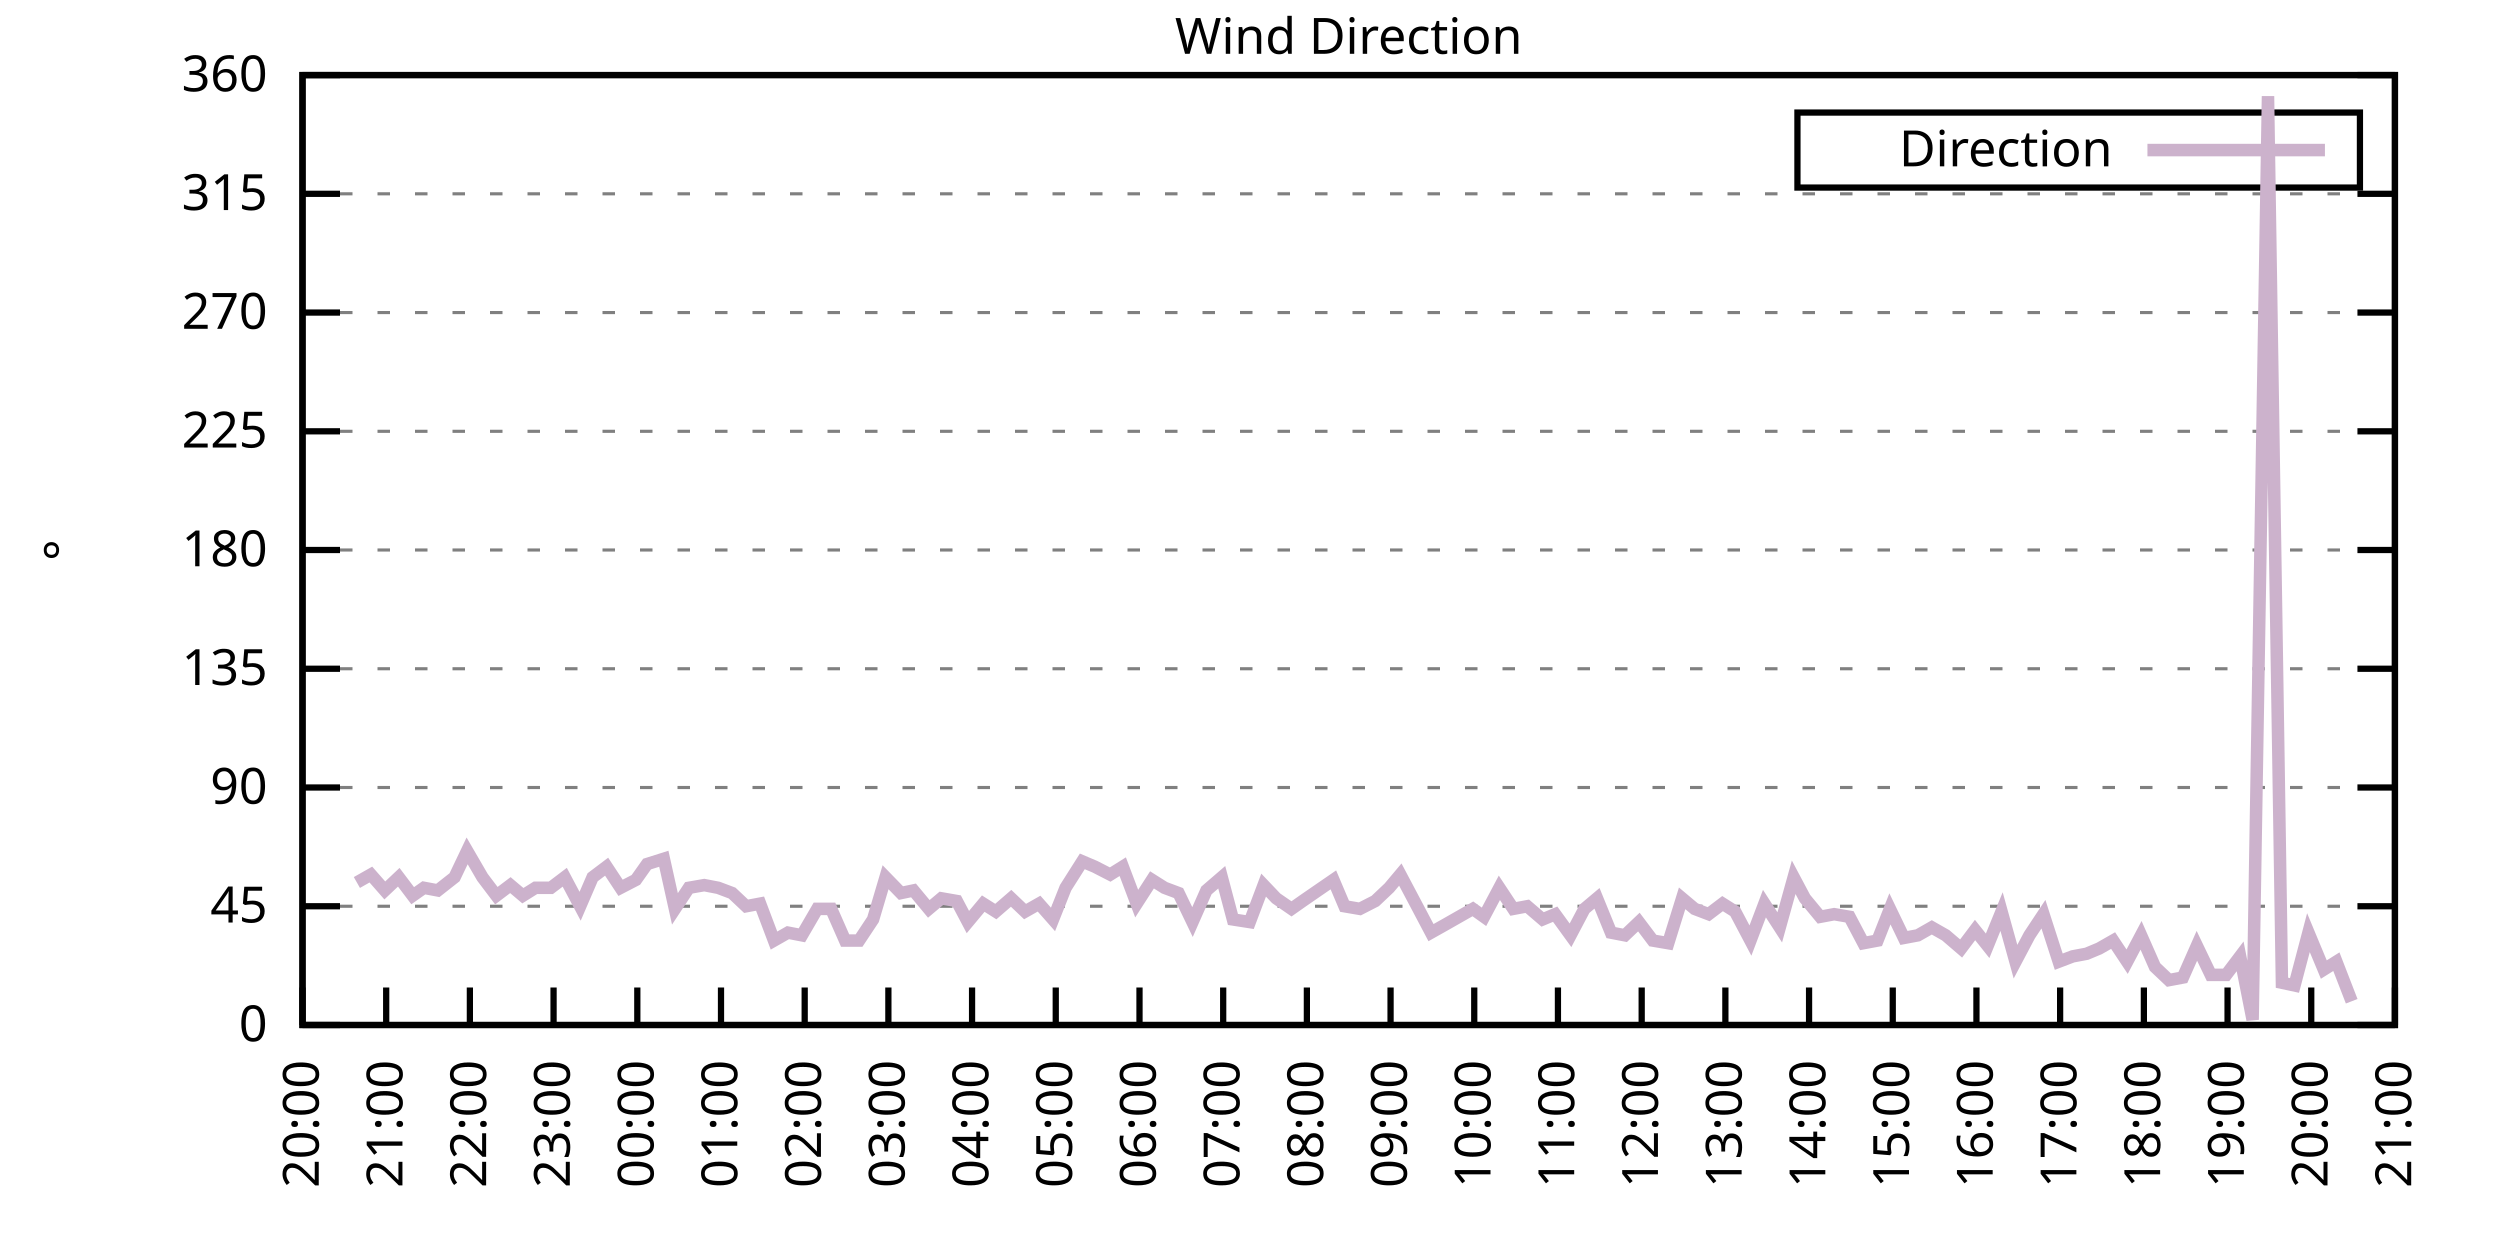
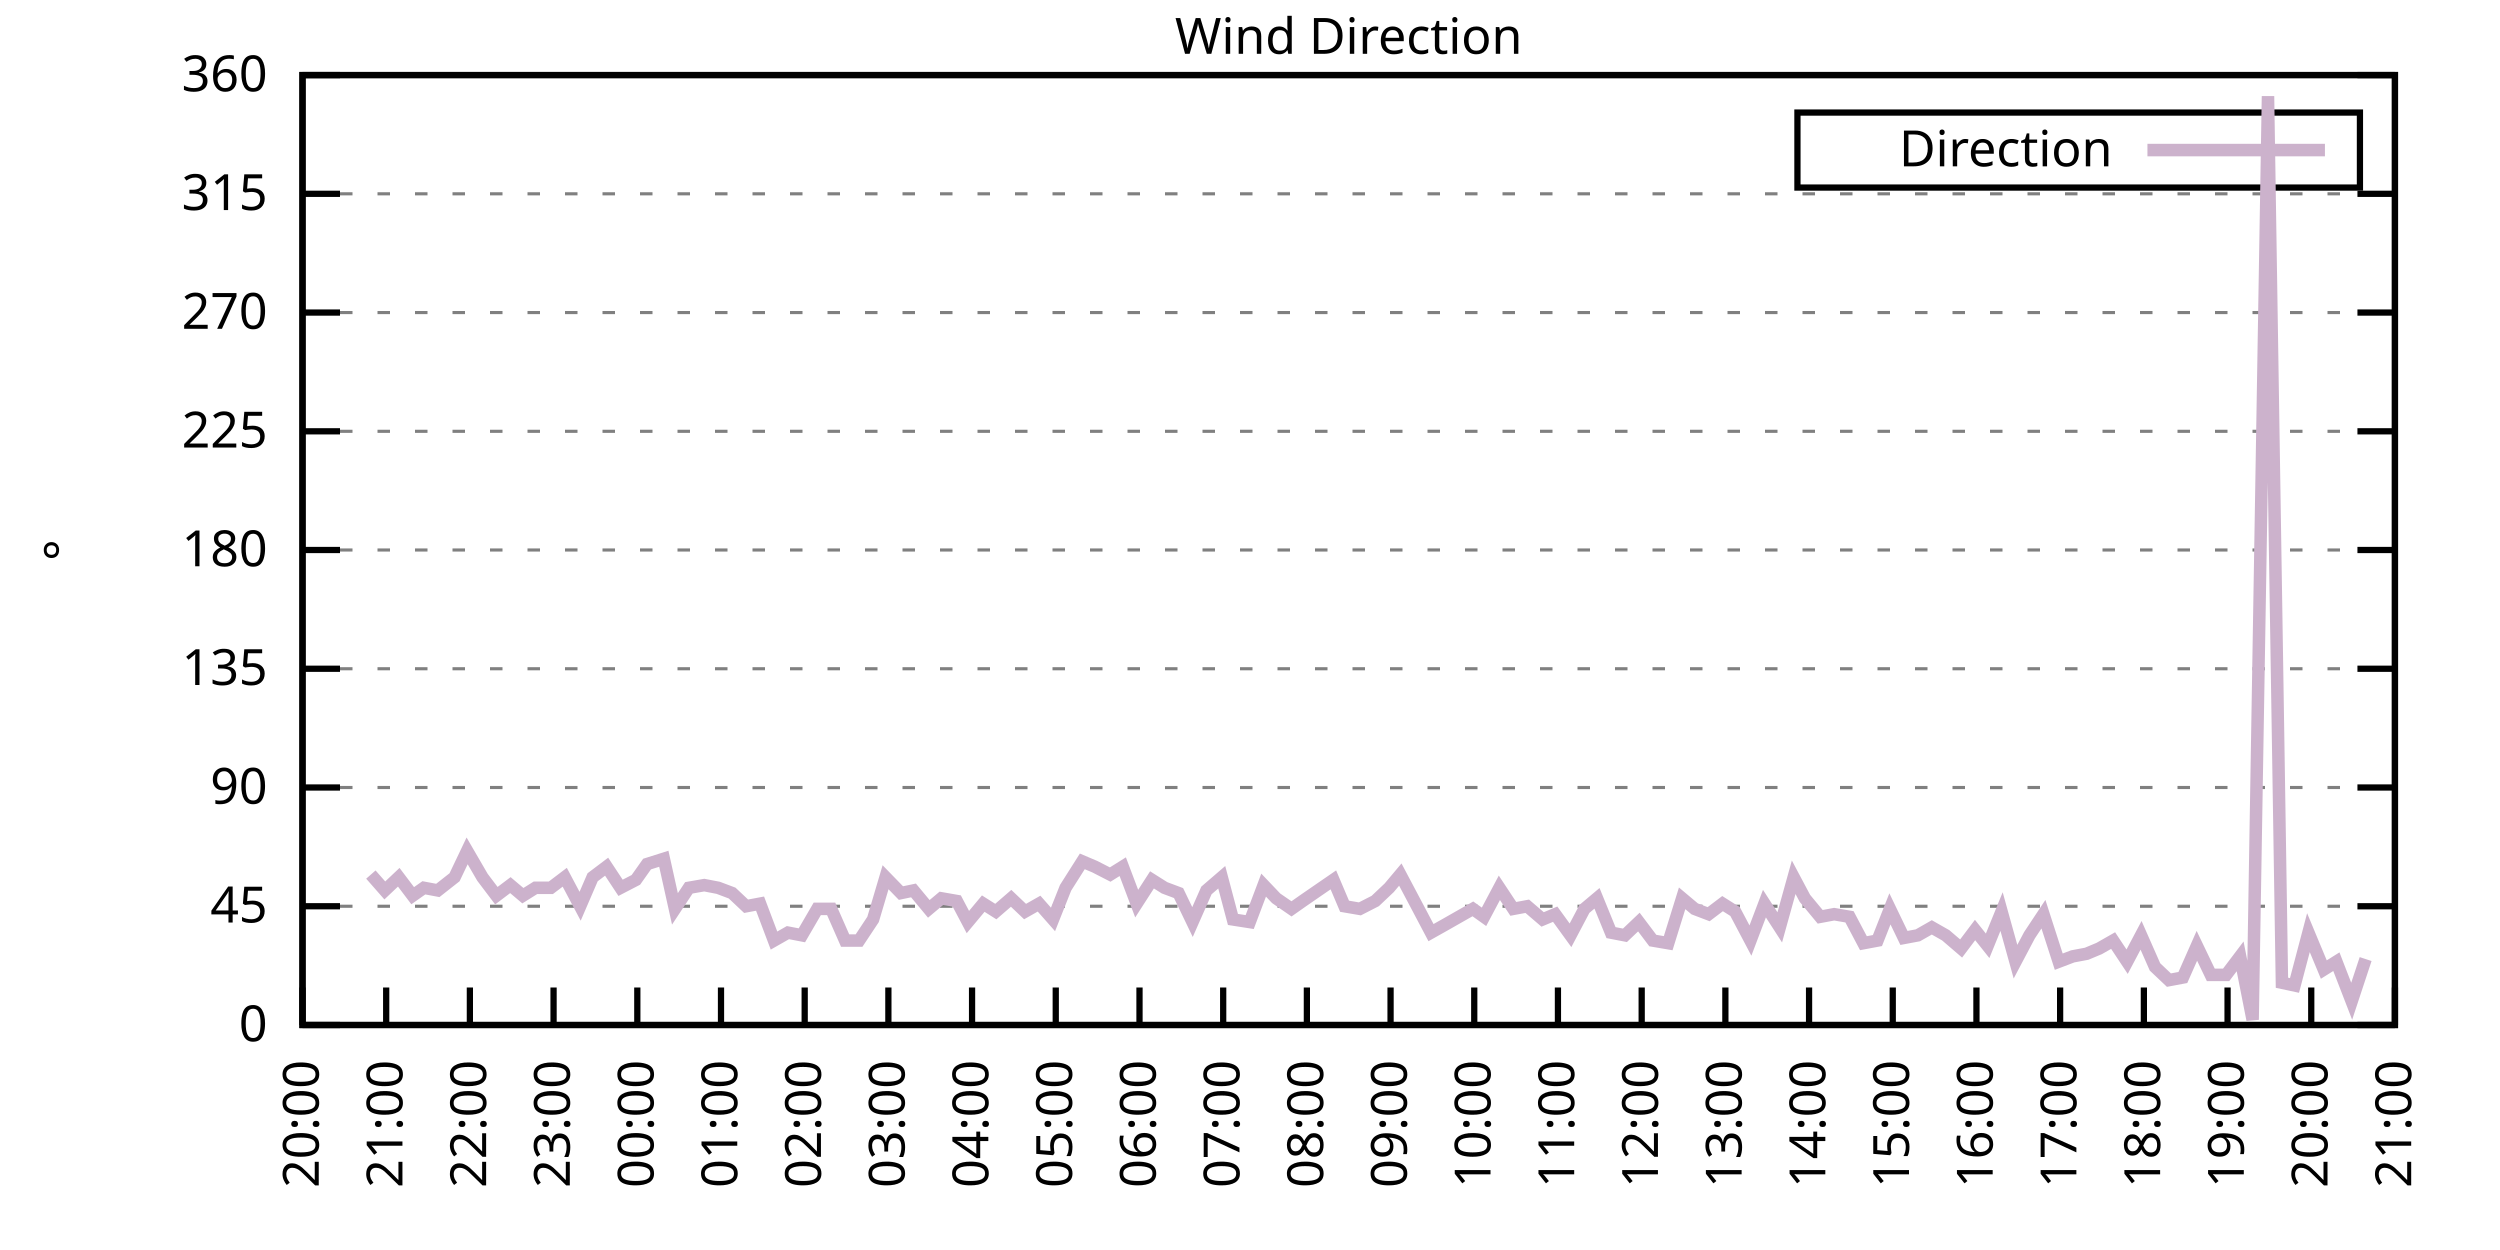
<svg xmlns="http://www.w3.org/2000/svg" xmlns:xlink="http://www.w3.org/1999/xlink" width="400" height="200" viewBox="0 0 400 200">
  <g id="gnuplot_canvas">
    <rect x="0" y="0" width="400" height="200" fill="none" />
    <defs>
      <circle id="gpDot" r="0.5" stroke-width="0.5" stroke="currentColor" />
      <path id="gpPt0" stroke-width="0.333" stroke="currentColor" d="M-1,0 h2 M0,-1 v2" />
      <path id="gpPt1" stroke-width="0.333" stroke="currentColor" d="M-1,-1 L1,1 M1,-1 L-1,1" />
      <path id="gpPt2" stroke-width="0.333" stroke="currentColor" d="M-1,0 L1,0 M0,-1 L0,1 M-1,-1 L1,1 M-1,1 L1,-1" />
      <rect id="gpPt3" stroke-width="0.333" stroke="currentColor" x="-1" y="-1" width="2" height="2" />
      <rect id="gpPt4" stroke-width="0.333" stroke="currentColor" fill="currentColor" x="-1" y="-1" width="2" height="2" />
      <circle id="gpPt5" stroke-width="0.333" stroke="currentColor" cx="0" cy="0" r="1" />
      <use xlink:href="#gpPt5" id="gpPt6" fill="currentColor" stroke="none" />
      <path id="gpPt7" stroke-width="0.333" stroke="currentColor" d="M0,-1.33 L-1.33,0.67 L1.33,0.67 z" />
      <use xlink:href="#gpPt7" id="gpPt8" fill="currentColor" stroke="none" />
      <use xlink:href="#gpPt7" id="gpPt9" stroke="currentColor" transform="rotate(180)" />
      <use xlink:href="#gpPt9" id="gpPt10" fill="currentColor" stroke="none" />
      <use xlink:href="#gpPt3" id="gpPt11" stroke="currentColor" transform="rotate(45)" />
      <use xlink:href="#gpPt11" id="gpPt12" fill="currentColor" stroke="none" />
      <path id="gpPt13" stroke-width="0.333" stroke="currentColor" d="M0,1.330 L1.265,0.411 L0.782,-1.067 L-0.782,-1.076 L-1.265,0.411 z" />
      <use xlink:href="#gpPt13" id="gpPt14" fill="currentColor" stroke="none" />
      <filter id="textbox" filterUnits="objectBoundingBox" x="0" y="0" height="1" width="1">
        <feFlood flood-color="white" flood-opacity="1" result="bgnd" />
        <feComposite in="SourceGraphic" in2="bgnd" operator="atop" />
      </filter>
      <filter id="greybox" filterUnits="objectBoundingBox" x="0" y="0" height="1" width="1">
        <feFlood flood-color="lightgrey" flood-opacity="1" result="grey" />
        <feComposite in="SourceGraphic" in2="grey" operator="atop" />
      </filter>
    </defs>
    <g fill="none" color="white" stroke="currentColor" stroke-width="1.00" stroke-linecap="butt" stroke-linejoin="miter">
</g>
    <g fill="none" color="black" stroke="currentColor" stroke-width="1.00" stroke-linecap="butt" stroke-linejoin="miter">
      <g stroke="none" shape-rendering="crispEdges">
        <polygon fill="rgb(255, 255, 255)" points="48.40,164.00 383.18,164.00 383.18,12.02 48.40,12.02 " />
      </g>
    </g>
    <g fill="none" color="black" stroke="currentColor" stroke-width="1.00" stroke-linecap="butt" stroke-linejoin="miter">
</g>
    <g fill="none" color="black" stroke="black" stroke-width="0.50" stroke-linecap="butt" stroke-linejoin="miter">
</g>
    <g fill="none" color="gray" stroke="currentColor" stroke-width="0.50" stroke-linecap="butt" stroke-linejoin="miter">
      <path stroke="gray" stroke-dasharray="2,4" class="gridline" d="M48.40,164.00 L383.19,164.00  " />
    </g>
    <g fill="none" color="gray" stroke="gray" stroke-width="1.00" stroke-linecap="butt" stroke-linejoin="miter">
</g>
    <g fill="none" color="black" stroke="currentColor" stroke-width="1.00" stroke-linecap="butt" stroke-linejoin="miter">
      <path stroke="black" d="M48.40,164.00 L54.40,164.00 M383.19,164.00 L377.19,164.00  " />
      <g transform="translate(42.80,166.60)" stroke="none" fill="black" font-family="Sans" font-size="8.00" text-anchor="end">
        <text>
          <tspan font-family="Sans"> 0</tspan>
        </text>
      </g>
    </g>
    <g fill="none" color="black" stroke="currentColor" stroke-width="1.00" stroke-linecap="butt" stroke-linejoin="miter">
</g>
    <g fill="none" color="black" stroke="black" stroke-width="0.50" stroke-linecap="butt" stroke-linejoin="miter">
</g>
    <g fill="none" color="gray" stroke="currentColor" stroke-width="0.50" stroke-linecap="butt" stroke-linejoin="miter">
      <path stroke="gray" stroke-dasharray="2,4" class="gridline" d="M48.40,145.00 L383.19,145.00  " />
    </g>
    <g fill="none" color="gray" stroke="gray" stroke-width="1.00" stroke-linecap="butt" stroke-linejoin="miter">
</g>
    <g fill="none" color="black" stroke="currentColor" stroke-width="1.00" stroke-linecap="butt" stroke-linejoin="miter">
      <path stroke="black" d="M48.40,145.00 L54.40,145.00 M383.19,145.00 L377.19,145.00  " />
      <g transform="translate(42.80,147.60)" stroke="none" fill="black" font-family="Sans" font-size="8.00" text-anchor="end">
        <text>
          <tspan font-family="Sans"> 45</tspan>
        </text>
      </g>
    </g>
    <g fill="none" color="black" stroke="currentColor" stroke-width="1.00" stroke-linecap="butt" stroke-linejoin="miter">
</g>
    <g fill="none" color="black" stroke="black" stroke-width="0.50" stroke-linecap="butt" stroke-linejoin="miter">
</g>
    <g fill="none" color="gray" stroke="currentColor" stroke-width="0.50" stroke-linecap="butt" stroke-linejoin="miter">
      <path stroke="gray" stroke-dasharray="2,4" class="gridline" d="M48.40,126.00 L383.19,126.00  " />
    </g>
    <g fill="none" color="gray" stroke="gray" stroke-width="1.00" stroke-linecap="butt" stroke-linejoin="miter">
</g>
    <g fill="none" color="black" stroke="currentColor" stroke-width="1.00" stroke-linecap="butt" stroke-linejoin="miter">
      <path stroke="black" d="M48.40,126.00 L54.40,126.00 M383.19,126.00 L377.19,126.00  " />
      <g transform="translate(42.80,128.60)" stroke="none" fill="black" font-family="Sans" font-size="8.00" text-anchor="end">
        <text>
          <tspan font-family="Sans"> 90</tspan>
        </text>
      </g>
    </g>
    <g fill="none" color="black" stroke="currentColor" stroke-width="1.00" stroke-linecap="butt" stroke-linejoin="miter">
</g>
    <g fill="none" color="black" stroke="black" stroke-width="0.50" stroke-linecap="butt" stroke-linejoin="miter">
</g>
    <g fill="none" color="gray" stroke="currentColor" stroke-width="0.50" stroke-linecap="butt" stroke-linejoin="miter">
      <path stroke="gray" stroke-dasharray="2,4" class="gridline" d="M48.40,107.00 L383.19,107.00  " />
    </g>
    <g fill="none" color="gray" stroke="gray" stroke-width="1.00" stroke-linecap="butt" stroke-linejoin="miter">
</g>
    <g fill="none" color="black" stroke="currentColor" stroke-width="1.00" stroke-linecap="butt" stroke-linejoin="miter">
      <path stroke="black" d="M48.40,107.00 L54.40,107.00 M383.19,107.00 L377.19,107.00  " />
      <g transform="translate(42.80,109.60)" stroke="none" fill="black" font-family="Sans" font-size="8.00" text-anchor="end">
        <text>
          <tspan font-family="Sans"> 135</tspan>
        </text>
      </g>
    </g>
    <g fill="none" color="black" stroke="currentColor" stroke-width="1.00" stroke-linecap="butt" stroke-linejoin="miter">
</g>
    <g fill="none" color="black" stroke="black" stroke-width="0.50" stroke-linecap="butt" stroke-linejoin="miter">
</g>
    <g fill="none" color="gray" stroke="currentColor" stroke-width="0.50" stroke-linecap="butt" stroke-linejoin="miter">
      <path stroke="gray" stroke-dasharray="2,4" class="gridline" d="M48.40,88.00 L383.19,88.00  " />
    </g>
    <g fill="none" color="gray" stroke="gray" stroke-width="1.00" stroke-linecap="butt" stroke-linejoin="miter">
</g>
    <g fill="none" color="black" stroke="currentColor" stroke-width="1.00" stroke-linecap="butt" stroke-linejoin="miter">
      <path stroke="black" d="M48.40,88.00 L54.40,88.00 M383.19,88.00 L377.19,88.00  " />
      <g transform="translate(42.80,90.60)" stroke="none" fill="black" font-family="Sans" font-size="8.00" text-anchor="end">
        <text>
          <tspan font-family="Sans"> 180</tspan>
        </text>
      </g>
    </g>
    <g fill="none" color="black" stroke="currentColor" stroke-width="1.00" stroke-linecap="butt" stroke-linejoin="miter">
</g>
    <g fill="none" color="black" stroke="black" stroke-width="0.50" stroke-linecap="butt" stroke-linejoin="miter">
</g>
    <g fill="none" color="gray" stroke="currentColor" stroke-width="0.50" stroke-linecap="butt" stroke-linejoin="miter">
      <path stroke="gray" stroke-dasharray="2,4" class="gridline" d="M48.40,69.01 L383.19,69.01  " />
    </g>
    <g fill="none" color="gray" stroke="gray" stroke-width="1.00" stroke-linecap="butt" stroke-linejoin="miter">
</g>
    <g fill="none" color="black" stroke="currentColor" stroke-width="1.00" stroke-linecap="butt" stroke-linejoin="miter">
      <path stroke="black" d="M48.40,69.01 L54.40,69.01 M383.19,69.01 L377.19,69.01  " />
      <g transform="translate(42.80,71.61)" stroke="none" fill="black" font-family="Sans" font-size="8.00" text-anchor="end">
        <text>
          <tspan font-family="Sans"> 225</tspan>
        </text>
      </g>
    </g>
    <g fill="none" color="black" stroke="currentColor" stroke-width="1.00" stroke-linecap="butt" stroke-linejoin="miter">
</g>
    <g fill="none" color="black" stroke="black" stroke-width="0.50" stroke-linecap="butt" stroke-linejoin="miter">
</g>
    <g fill="none" color="gray" stroke="currentColor" stroke-width="0.50" stroke-linecap="butt" stroke-linejoin="miter">
      <path stroke="gray" stroke-dasharray="2,4" class="gridline" d="M48.40,50.01 L383.19,50.01  " />
    </g>
    <g fill="none" color="gray" stroke="gray" stroke-width="1.00" stroke-linecap="butt" stroke-linejoin="miter">
</g>
    <g fill="none" color="black" stroke="currentColor" stroke-width="1.00" stroke-linecap="butt" stroke-linejoin="miter">
      <path stroke="black" d="M48.40,50.01 L54.40,50.01 M383.19,50.01 L377.19,50.01  " />
      <g transform="translate(42.80,52.61)" stroke="none" fill="black" font-family="Sans" font-size="8.00" text-anchor="end">
        <text>
          <tspan font-family="Sans"> 270</tspan>
        </text>
      </g>
    </g>
    <g fill="none" color="black" stroke="currentColor" stroke-width="1.00" stroke-linecap="butt" stroke-linejoin="miter">
</g>
    <g fill="none" color="black" stroke="black" stroke-width="0.50" stroke-linecap="butt" stroke-linejoin="miter">
</g>
    <g fill="none" color="gray" stroke="currentColor" stroke-width="0.50" stroke-linecap="butt" stroke-linejoin="miter">
      <path stroke="gray" stroke-dasharray="2,4" class="gridline" d="M48.40,31.01 L383.19,31.01  " />
    </g>
    <g fill="none" color="gray" stroke="gray" stroke-width="1.00" stroke-linecap="butt" stroke-linejoin="miter">
</g>
    <g fill="none" color="black" stroke="currentColor" stroke-width="1.00" stroke-linecap="butt" stroke-linejoin="miter">
      <path stroke="black" d="M48.40,31.01 L54.40,31.01 M383.19,31.01 L377.19,31.01  " />
      <g transform="translate(42.80,33.61)" stroke="none" fill="black" font-family="Sans" font-size="8.00" text-anchor="end">
        <text>
          <tspan font-family="Sans"> 315</tspan>
        </text>
      </g>
    </g>
    <g fill="none" color="black" stroke="currentColor" stroke-width="1.00" stroke-linecap="butt" stroke-linejoin="miter">
</g>
    <g fill="none" color="black" stroke="black" stroke-width="0.50" stroke-linecap="butt" stroke-linejoin="miter">
</g>
    <g fill="none" color="gray" stroke="currentColor" stroke-width="0.50" stroke-linecap="butt" stroke-linejoin="miter">
      <path stroke="gray" stroke-dasharray="2,4" class="gridline" d="M48.40,12.01 L383.19,12.01  " />
    </g>
    <g fill="none" color="gray" stroke="gray" stroke-width="1.00" stroke-linecap="butt" stroke-linejoin="miter">
</g>
    <g fill="none" color="black" stroke="currentColor" stroke-width="1.00" stroke-linecap="butt" stroke-linejoin="miter">
      <path stroke="black" d="M48.40,12.01 L54.40,12.01 M383.19,12.01 L377.19,12.01  " />
      <g transform="translate(42.80,14.61)" stroke="none" fill="black" font-family="Sans" font-size="8.00" text-anchor="end">
        <text>
          <tspan font-family="Sans"> 360</tspan>
        </text>
      </g>
    </g>
    <g fill="none" color="black" stroke="currentColor" stroke-width="1.00" stroke-linecap="butt" stroke-linejoin="miter">
      <path stroke="black" d="M48.40,164.00 L48.40,158.00  " />
      <g transform="translate(51.00,169.60) rotate(270.00)" stroke="none" fill="black" font-family="Sans" font-size="8.00" text-anchor="end">
        <text>
          <tspan font-family="Sans">20:00</tspan>
        </text>
      </g>
    </g>
    <g fill="none" color="black" stroke="currentColor" stroke-width="1.00" stroke-linecap="butt" stroke-linejoin="miter">
      <path stroke="black" d="M61.79,164.00 L61.79,158.00  " />
      <g transform="translate(64.39,169.60) rotate(270.00)" stroke="none" fill="black" font-family="Sans" font-size="8.00" text-anchor="end">
        <text>
          <tspan font-family="Sans">21:00</tspan>
        </text>
      </g>
    </g>
    <g fill="none" color="black" stroke="currentColor" stroke-width="1.00" stroke-linecap="butt" stroke-linejoin="miter">
      <path stroke="black" d="M75.18,164.00 L75.18,158.00  " />
      <g transform="translate(77.78,169.60) rotate(270.00)" stroke="none" fill="black" font-family="Sans" font-size="8.00" text-anchor="end">
        <text>
          <tspan font-family="Sans">22:00</tspan>
        </text>
      </g>
    </g>
    <g fill="none" color="black" stroke="currentColor" stroke-width="1.00" stroke-linecap="butt" stroke-linejoin="miter">
      <path stroke="black" d="M88.57,164.00 L88.57,158.00  " />
      <g transform="translate(91.17,169.60) rotate(270.00)" stroke="none" fill="black" font-family="Sans" font-size="8.00" text-anchor="end">
        <text>
          <tspan font-family="Sans">23:00</tspan>
        </text>
      </g>
    </g>
    <g fill="none" color="black" stroke="currentColor" stroke-width="1.00" stroke-linecap="butt" stroke-linejoin="miter">
      <path stroke="black" d="M101.97,164.00 L101.97,158.00  " />
      <g transform="translate(104.57,169.60) rotate(270.00)" stroke="none" fill="black" font-family="Sans" font-size="8.00" text-anchor="end">
        <text>
          <tspan font-family="Sans">00:00</tspan>
        </text>
      </g>
    </g>
    <g fill="none" color="black" stroke="currentColor" stroke-width="1.00" stroke-linecap="butt" stroke-linejoin="miter">
      <path stroke="black" d="M115.36,164.00 L115.36,158.00  " />
      <g transform="translate(117.96,169.60) rotate(270.00)" stroke="none" fill="black" font-family="Sans" font-size="8.00" text-anchor="end">
        <text>
          <tspan font-family="Sans">01:00</tspan>
        </text>
      </g>
    </g>
    <g fill="none" color="black" stroke="currentColor" stroke-width="1.00" stroke-linecap="butt" stroke-linejoin="miter">
      <path stroke="black" d="M128.75,164.00 L128.75,158.00  " />
      <g transform="translate(131.35,169.60) rotate(270.00)" stroke="none" fill="black" font-family="Sans" font-size="8.00" text-anchor="end">
        <text>
          <tspan font-family="Sans">02:00</tspan>
        </text>
      </g>
    </g>
    <g fill="none" color="black" stroke="currentColor" stroke-width="1.00" stroke-linecap="butt" stroke-linejoin="miter">
      <path stroke="black" d="M142.14,164.00 L142.14,158.00  " />
      <g transform="translate(144.74,169.60) rotate(270.00)" stroke="none" fill="black" font-family="Sans" font-size="8.00" text-anchor="end">
        <text>
          <tspan font-family="Sans">03:00</tspan>
        </text>
      </g>
    </g>
    <g fill="none" color="black" stroke="currentColor" stroke-width="1.00" stroke-linecap="butt" stroke-linejoin="miter">
      <path stroke="black" d="M155.53,164.00 L155.53,158.00  " />
      <g transform="translate(158.13,169.60) rotate(270.00)" stroke="none" fill="black" font-family="Sans" font-size="8.00" text-anchor="end">
        <text>
          <tspan font-family="Sans">04:00</tspan>
        </text>
      </g>
    </g>
    <g fill="none" color="black" stroke="currentColor" stroke-width="1.00" stroke-linecap="butt" stroke-linejoin="miter">
      <path stroke="black" d="M168.92,164.00 L168.92,158.00  " />
      <g transform="translate(171.52,169.60) rotate(270.00)" stroke="none" fill="black" font-family="Sans" font-size="8.00" text-anchor="end">
        <text>
          <tspan font-family="Sans">05:00</tspan>
        </text>
      </g>
    </g>
    <g fill="none" color="black" stroke="currentColor" stroke-width="1.00" stroke-linecap="butt" stroke-linejoin="miter">
      <path stroke="black" d="M182.32,164.00 L182.32,158.00  " />
      <g transform="translate(184.92,169.60) rotate(270.00)" stroke="none" fill="black" font-family="Sans" font-size="8.00" text-anchor="end">
        <text>
          <tspan font-family="Sans">06:00</tspan>
        </text>
      </g>
    </g>
    <g fill="none" color="black" stroke="currentColor" stroke-width="1.00" stroke-linecap="butt" stroke-linejoin="miter">
      <path stroke="black" d="M195.71,164.00 L195.71,158.00  " />
      <g transform="translate(198.31,169.60) rotate(270.00)" stroke="none" fill="black" font-family="Sans" font-size="8.00" text-anchor="end">
        <text>
          <tspan font-family="Sans">07:00</tspan>
        </text>
      </g>
    </g>
    <g fill="none" color="black" stroke="currentColor" stroke-width="1.00" stroke-linecap="butt" stroke-linejoin="miter">
      <path stroke="black" d="M209.10,164.00 L209.10,158.00  " />
      <g transform="translate(211.70,169.60) rotate(270.00)" stroke="none" fill="black" font-family="Sans" font-size="8.00" text-anchor="end">
        <text>
          <tspan font-family="Sans">08:00</tspan>
        </text>
      </g>
    </g>
    <g fill="none" color="black" stroke="currentColor" stroke-width="1.00" stroke-linecap="butt" stroke-linejoin="miter">
      <path stroke="black" d="M222.49,164.00 L222.49,158.00  " />
      <g transform="translate(225.09,169.60) rotate(270.00)" stroke="none" fill="black" font-family="Sans" font-size="8.00" text-anchor="end">
        <text>
          <tspan font-family="Sans">09:00</tspan>
        </text>
      </g>
    </g>
    <g fill="none" color="black" stroke="currentColor" stroke-width="1.00" stroke-linecap="butt" stroke-linejoin="miter">
      <path stroke="black" d="M235.88,164.00 L235.88,158.00  " />
      <g transform="translate(238.48,169.60) rotate(270.00)" stroke="none" fill="black" font-family="Sans" font-size="8.00" text-anchor="end">
        <text>
          <tspan font-family="Sans">10:00</tspan>
        </text>
      </g>
    </g>
    <g fill="none" color="black" stroke="currentColor" stroke-width="1.00" stroke-linecap="butt" stroke-linejoin="miter">
      <path stroke="black" d="M249.27,164.00 L249.27,158.00  " />
      <g transform="translate(251.87,169.60) rotate(270.00)" stroke="none" fill="black" font-family="Sans" font-size="8.00" text-anchor="end">
        <text>
          <tspan font-family="Sans">11:00</tspan>
        </text>
      </g>
    </g>
    <g fill="none" color="black" stroke="currentColor" stroke-width="1.00" stroke-linecap="butt" stroke-linejoin="miter">
      <path stroke="black" d="M262.67,164.00 L262.67,158.00  " />
      <g transform="translate(265.27,169.60) rotate(270.00)" stroke="none" fill="black" font-family="Sans" font-size="8.00" text-anchor="end">
        <text>
          <tspan font-family="Sans">12:00</tspan>
        </text>
      </g>
    </g>
    <g fill="none" color="black" stroke="currentColor" stroke-width="1.00" stroke-linecap="butt" stroke-linejoin="miter">
      <path stroke="black" d="M276.06,164.00 L276.06,158.00  " />
      <g transform="translate(278.66,169.60) rotate(270.00)" stroke="none" fill="black" font-family="Sans" font-size="8.00" text-anchor="end">
        <text>
          <tspan font-family="Sans">13:00</tspan>
        </text>
      </g>
    </g>
    <g fill="none" color="black" stroke="currentColor" stroke-width="1.00" stroke-linecap="butt" stroke-linejoin="miter">
      <path stroke="black" d="M289.45,164.00 L289.45,158.00  " />
      <g transform="translate(292.05,169.60) rotate(270.00)" stroke="none" fill="black" font-family="Sans" font-size="8.00" text-anchor="end">
        <text>
          <tspan font-family="Sans">14:00</tspan>
        </text>
      </g>
    </g>
    <g fill="none" color="black" stroke="currentColor" stroke-width="1.00" stroke-linecap="butt" stroke-linejoin="miter">
      <path stroke="black" d="M302.84,164.00 L302.84,158.00  " />
      <g transform="translate(305.44,169.60) rotate(270.00)" stroke="none" fill="black" font-family="Sans" font-size="8.00" text-anchor="end">
        <text>
          <tspan font-family="Sans">15:00</tspan>
        </text>
      </g>
    </g>
    <g fill="none" color="black" stroke="currentColor" stroke-width="1.00" stroke-linecap="butt" stroke-linejoin="miter">
      <path stroke="black" d="M316.23,164.00 L316.23,158.00  " />
      <g transform="translate(318.83,169.60) rotate(270.00)" stroke="none" fill="black" font-family="Sans" font-size="8.00" text-anchor="end">
        <text>
          <tspan font-family="Sans">16:00</tspan>
        </text>
      </g>
    </g>
    <g fill="none" color="black" stroke="currentColor" stroke-width="1.00" stroke-linecap="butt" stroke-linejoin="miter">
      <path stroke="black" d="M329.62,164.00 L329.62,158.00  " />
      <g transform="translate(332.22,169.60) rotate(270.00)" stroke="none" fill="black" font-family="Sans" font-size="8.00" text-anchor="end">
        <text>
          <tspan font-family="Sans">17:00</tspan>
        </text>
      </g>
    </g>
    <g fill="none" color="black" stroke="currentColor" stroke-width="1.00" stroke-linecap="butt" stroke-linejoin="miter">
      <path stroke="black" d="M343.02,164.00 L343.02,158.00  " />
      <g transform="translate(345.62,169.60) rotate(270.00)" stroke="none" fill="black" font-family="Sans" font-size="8.00" text-anchor="end">
        <text>
          <tspan font-family="Sans">18:00</tspan>
        </text>
      </g>
    </g>
    <g fill="none" color="black" stroke="currentColor" stroke-width="1.00" stroke-linecap="butt" stroke-linejoin="miter">
      <path stroke="black" d="M356.41,164.00 L356.41,158.00  " />
      <g transform="translate(359.01,169.60) rotate(270.00)" stroke="none" fill="black" font-family="Sans" font-size="8.00" text-anchor="end">
        <text>
          <tspan font-family="Sans">19:00</tspan>
        </text>
      </g>
    </g>
    <g fill="none" color="black" stroke="currentColor" stroke-width="1.00" stroke-linecap="butt" stroke-linejoin="miter">
      <path stroke="black" d="M369.80,164.00 L369.80,158.00  " />
      <g transform="translate(372.40,169.60) rotate(270.00)" stroke="none" fill="black" font-family="Sans" font-size="8.00" text-anchor="end">
        <text>
          <tspan font-family="Sans">20:00</tspan>
        </text>
      </g>
    </g>
    <g fill="none" color="black" stroke="currentColor" stroke-width="1.00" stroke-linecap="butt" stroke-linejoin="miter">
      <path stroke="black" d="M383.19,164.00 L383.19,158.00  " />
      <g transform="translate(385.79,169.60) rotate(270.00)" stroke="none" fill="black" font-family="Sans" font-size="8.00" text-anchor="end">
        <text>
          <tspan font-family="Sans">21:00</tspan>
        </text>
      </g>
    </g>
    <g fill="none" color="black" stroke="currentColor" stroke-width="1.00" stroke-linecap="butt" stroke-linejoin="miter">
</g>
    <g fill="none" color="black" stroke="currentColor" stroke-width="1.00" stroke-linecap="butt" stroke-linejoin="miter">
      <path stroke="black" d="M48.40,12.01 L48.40,164.00 L383.19,164.00 L383.19,12.01 L48.40,12.01 Z  " />
    </g>
    <g fill="none" color="black" stroke="currentColor" stroke-width="1.00" stroke-linecap="butt" stroke-linejoin="miter">
</g>
    <g fill="none" color="black" stroke="currentColor" stroke-width="1.00" stroke-linecap="butt" stroke-linejoin="miter">
      <path stroke="black" d="M287.59,30.01 L287.59,18.01 L377.59,18.01 L377.59,30.01 L287.59,30.01 Z  " />
    </g>
    <g id="Wind_direction_plot_1">
      <g fill="none" color="white" stroke="black" stroke-width="2.00" stroke-linecap="butt" stroke-linejoin="miter">
</g>
      <g fill="none" color="black" stroke="currentColor" stroke-width="2.00" stroke-linecap="butt" stroke-linejoin="miter">
        <g transform="translate(337.99,26.61)" stroke="none" fill="black" font-family="Sans" font-size="8.00" text-anchor="end">
          <text>
            <tspan font-family="Sans">Direction</tspan>
          </text>
        </g>
      </g>
      <g fill="none" color="black" stroke="currentColor" stroke-width="2.00" stroke-linecap="butt" stroke-linejoin="miter">
-         <path stroke="rgb(204, 178, 204)" d="M343.59,24.01 L371.99,24.01 M57.10,141.20 L59.34,139.93 L61.57,142.47 L63.80,140.36 L66.03,143.31 L67.82,142.05   L70.05,142.47 L72.73,140.36 L74.74,136.14 L77.19,140.36 L79.42,143.31 L81.66,141.62 L83.66,143.31 L85.67,142.05   L88.13,142.05 L90.36,140.36 L92.82,145.00 L94.82,140.36 L97.06,138.67 L99.29,142.05 L101.74,140.78 L103.53,138.25   L106.21,137.40 L107.99,145.42 L110.22,142.05 L112.68,141.62 L114.91,142.05 L117.14,142.89 L119.38,145.00 L121.61,144.58   L123.84,150.49 L126.07,149.22 L128.30,149.65 L130.76,145.42 L132.99,145.42 L135.22,150.49 L137.45,150.49 L139.69,147.11   L141.69,140.36 L144.15,142.89 L146.16,142.47 L148.61,145.42 L150.62,143.73 L153.08,144.16 L154.86,147.53 L157.32,144.58   L159.33,145.85 L161.78,143.73 L164.01,145.85 L166.25,144.58 L168.48,147.11 L170.49,142.05 L173.17,137.82 L175.17,138.67   L177.63,139.93 L179.64,138.67 L181.87,144.58 L184.32,140.78 L186.33,142.05 L188.57,142.89 L190.80,147.53 L193.03,142.47   L195.48,140.36 L197.27,147.11 L199.95,147.53 L202.18,141.62 L204.19,143.73 L206.64,145.42 L208.43,144.16 L210.88,142.47   L213.34,140.78 L215.13,145.00 L217.58,145.42 L220.04,144.16 L222.27,142.05 L224.05,139.93 L226.51,144.58 L228.96,149.22   L231.20,147.96 L233.43,146.69 L235.66,145.42 L237.44,146.69 L239.90,142.05 L242.13,145.42 L244.36,145.00 L246.82,147.11   L248.83,146.27 L251.28,149.65 L253.51,145.42 L255.52,143.73 L257.76,149.22 L259.99,149.65 L262.22,147.53 L264.45,150.49   L266.91,150.91 L269.14,143.73 L271.15,145.42 L273.38,146.27 L275.61,144.58 L277.62,145.85 L280.07,150.49 L282.31,144.58   L284.76,148.38 L286.99,140.36 L288.78,143.73 L291.23,146.69 L293.47,146.27 L295.92,146.69 L298.15,150.91 L300.39,150.49   L302.39,145.42 L304.63,150.07 L306.86,149.65 L309.09,148.38 L311.32,149.65 L313.78,151.76 L316.01,148.80 L318.02,151.33   L320.25,145.85 L322.48,153.87 L324.71,149.65 L326.95,146.27 L329.40,153.87 L331.63,153.02 L333.86,152.60 L335.87,151.76   L338.10,150.49 L340.34,153.87 L342.57,149.65 L344.80,154.71 L347.03,156.82 L349.26,156.40 L351.50,151.33 L353.73,155.98   L356.18,155.98 L358.42,153.02 L360.42,163.16 L362.88,15.39 L365.11,157.24 L367.12,157.67 L369.35,149.22 L371.81,155.13   L373.82,153.87 L376.27,160.20  " />
+         <path stroke="rgb(204, 178, 204)" d="M343.59,24.01 L371.99,24.01 M59.34,139.93 L61.57,142.47 L63.80,140.36 L66.03,143.31 L67.82,142.05 L70.05,142.47   L72.73,140.36 L74.74,136.14 L77.19,140.36 L79.42,143.31 L81.66,141.62 L83.66,143.31 L85.67,142.05 L88.13,142.05   L90.36,140.36 L92.82,145.00 L94.82,140.36 L97.06,138.67 L99.29,142.05 L101.74,140.78 L103.53,138.25 L106.21,137.40   L107.99,145.42 L110.22,142.05 L112.68,141.62 L114.91,142.05 L117.14,142.89 L119.38,145.00 L121.61,144.58 L123.84,150.49   L126.07,149.22 L128.30,149.65 L130.76,145.42 L132.99,145.42 L135.22,150.49 L137.45,150.49 L139.69,147.11 L141.69,140.36   L144.15,142.89 L146.16,142.47 L148.61,145.42 L150.62,143.73 L153.08,144.16 L154.86,147.53 L157.32,144.58 L159.33,145.85   L161.78,143.73 L164.01,145.85 L166.25,144.58 L168.48,147.11 L170.49,142.05 L173.17,137.82 L175.17,138.67 L177.63,139.93   L179.64,138.67 L181.87,144.58 L184.32,140.78 L186.33,142.05 L188.57,142.89 L190.80,147.53 L193.03,142.47 L195.48,140.36   L197.27,147.11 L199.95,147.53 L202.18,141.62 L204.19,143.73 L206.64,145.42 L208.43,144.16 L210.88,142.47 L213.34,140.78   L215.13,145.00 L217.58,145.42 L220.04,144.16 L222.27,142.05 L224.05,139.93 L226.51,144.58 L228.96,149.22 L231.20,147.96   L233.43,146.69 L235.66,145.42 L237.44,146.69 L239.90,142.05 L242.13,145.42 L244.36,145.00 L246.82,147.11 L248.83,146.27   L251.28,149.65 L253.51,145.42 L255.52,143.73 L257.76,149.22 L259.99,149.65 L262.22,147.53 L264.45,150.49 L266.91,150.91   L269.14,143.73 L271.15,145.42 L273.38,146.27 L275.61,144.58 L277.62,145.85 L280.07,150.49 L282.31,144.58 L284.76,148.38   L286.99,140.36 L288.78,143.73 L291.23,146.69 L293.47,146.27 L295.92,146.69 L298.15,150.91 L300.39,150.49 L302.39,145.42   L304.63,150.07 L306.86,149.65 L309.09,148.38 L311.32,149.65 L313.78,151.76 L316.01,148.80 L318.02,151.33 L320.25,145.85   L322.48,153.87 L324.71,149.65 L326.95,146.27 L329.40,153.87 L331.63,153.02 L333.86,152.60 L335.87,151.76 L338.10,150.49   L340.34,153.87 L342.57,149.65 L344.80,154.71 L347.03,156.82 L349.26,156.40 L351.50,151.33 L353.73,155.98 L356.18,155.98   L358.42,153.02 L360.42,163.16 L362.88,15.39 L365.11,157.24 L367.12,157.67 L369.35,149.22 L371.81,155.13 L373.82,153.87   L376.27,160.20 L378.50,153.45  " />
      </g>
    </g>
    <g fill="none" color="black" stroke="currentColor" stroke-width="2.00" stroke-linecap="butt" stroke-linejoin="miter">
</g>
    <g fill="none" color="black" stroke="black" stroke-width="1.00" stroke-linecap="butt" stroke-linejoin="miter">
</g>
    <g fill="none" color="black" stroke="currentColor" stroke-width="1.00" stroke-linecap="butt" stroke-linejoin="miter">
      <path stroke="black" d="M48.40,12.01 L48.40,164.00 L383.19,164.00 L383.19,12.01 L48.40,12.01 Z  " />
      <g transform="translate(12.80,88.01) rotate(270.00)" stroke="none" fill="black" font-family="Sans" font-size="8.00" text-anchor="middle">
        <text>
          <tspan font-family="Sans">°</tspan>
        </text>
      </g>
    </g>
    <g fill="none" color="black" stroke="currentColor" stroke-width="1.00" stroke-linecap="butt" stroke-linejoin="miter">
</g>
    <g fill="none" color="black" stroke="currentColor" stroke-width="1.00" stroke-linecap="butt" stroke-linejoin="miter">
      <g transform="translate(215.79,8.61)" stroke="none" fill="black" font-family="Sans" font-size="8.00" text-anchor="middle">
        <text>
          <tspan font-family="Sans">Wind Direction</tspan>
        </text>
      </g>
    </g>
    <g fill="none" color="black" stroke="currentColor" stroke-width="1.00" stroke-linecap="butt" stroke-linejoin="miter">
</g>
  </g>
</svg>
